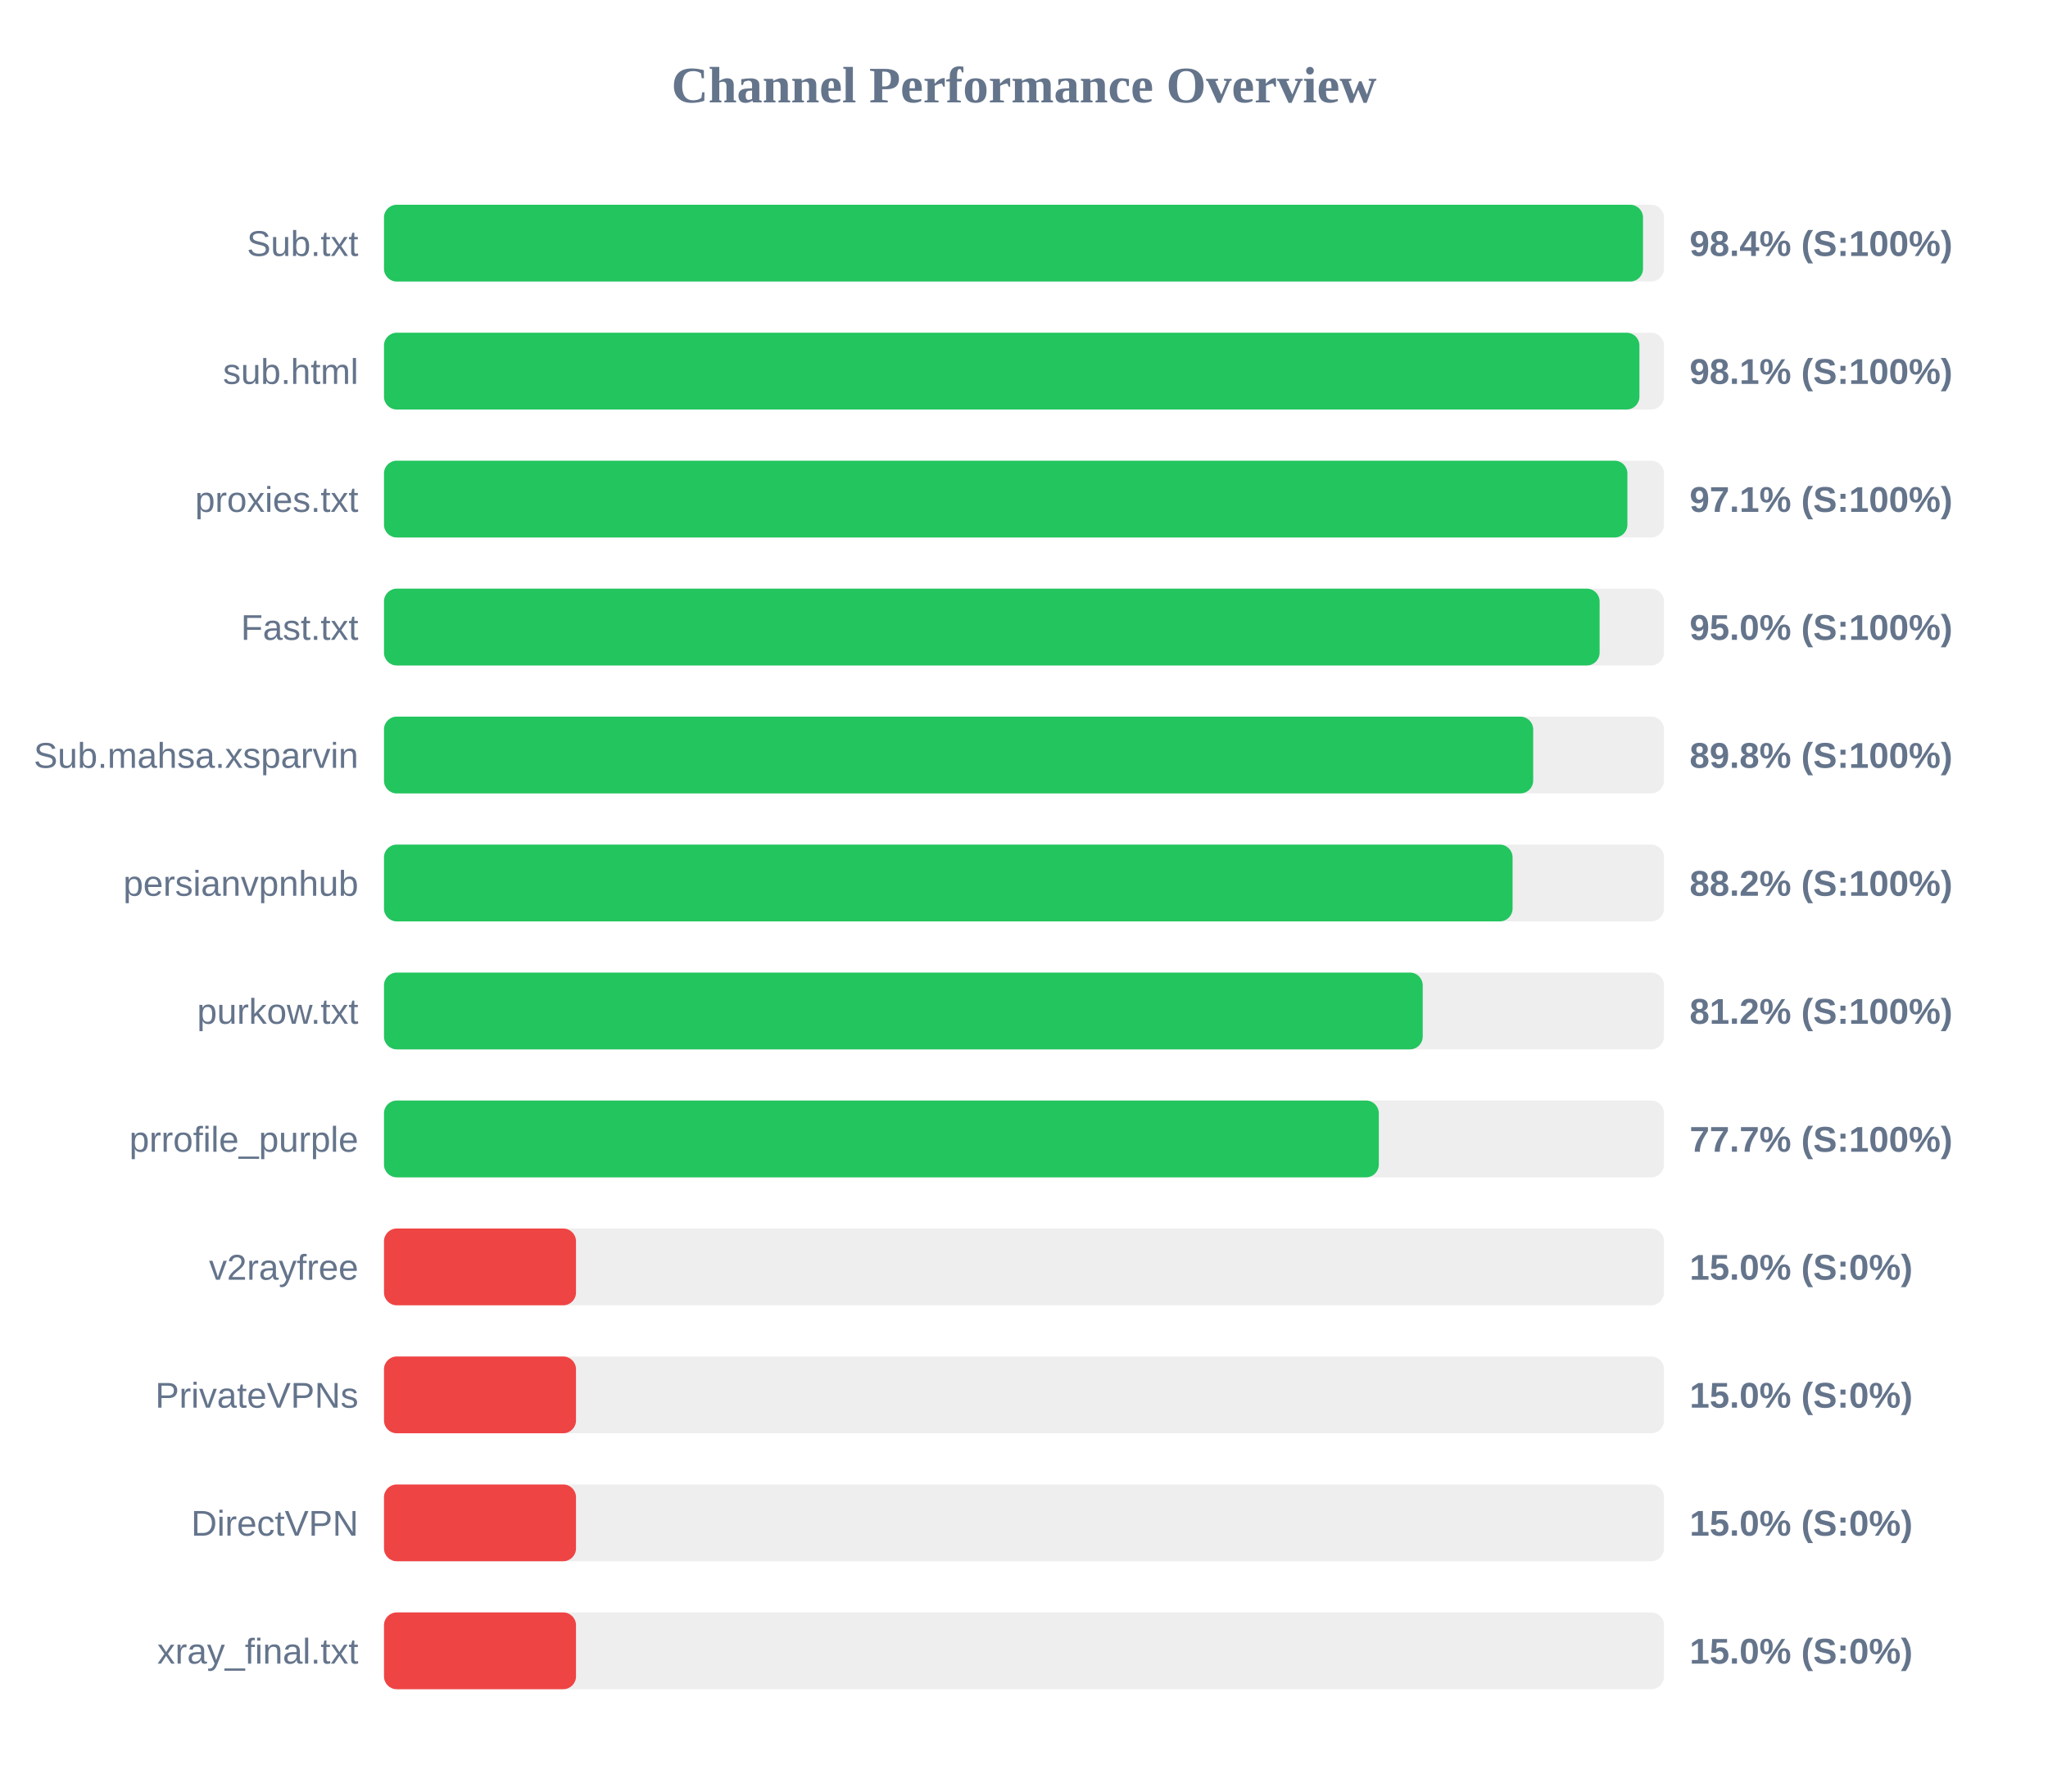
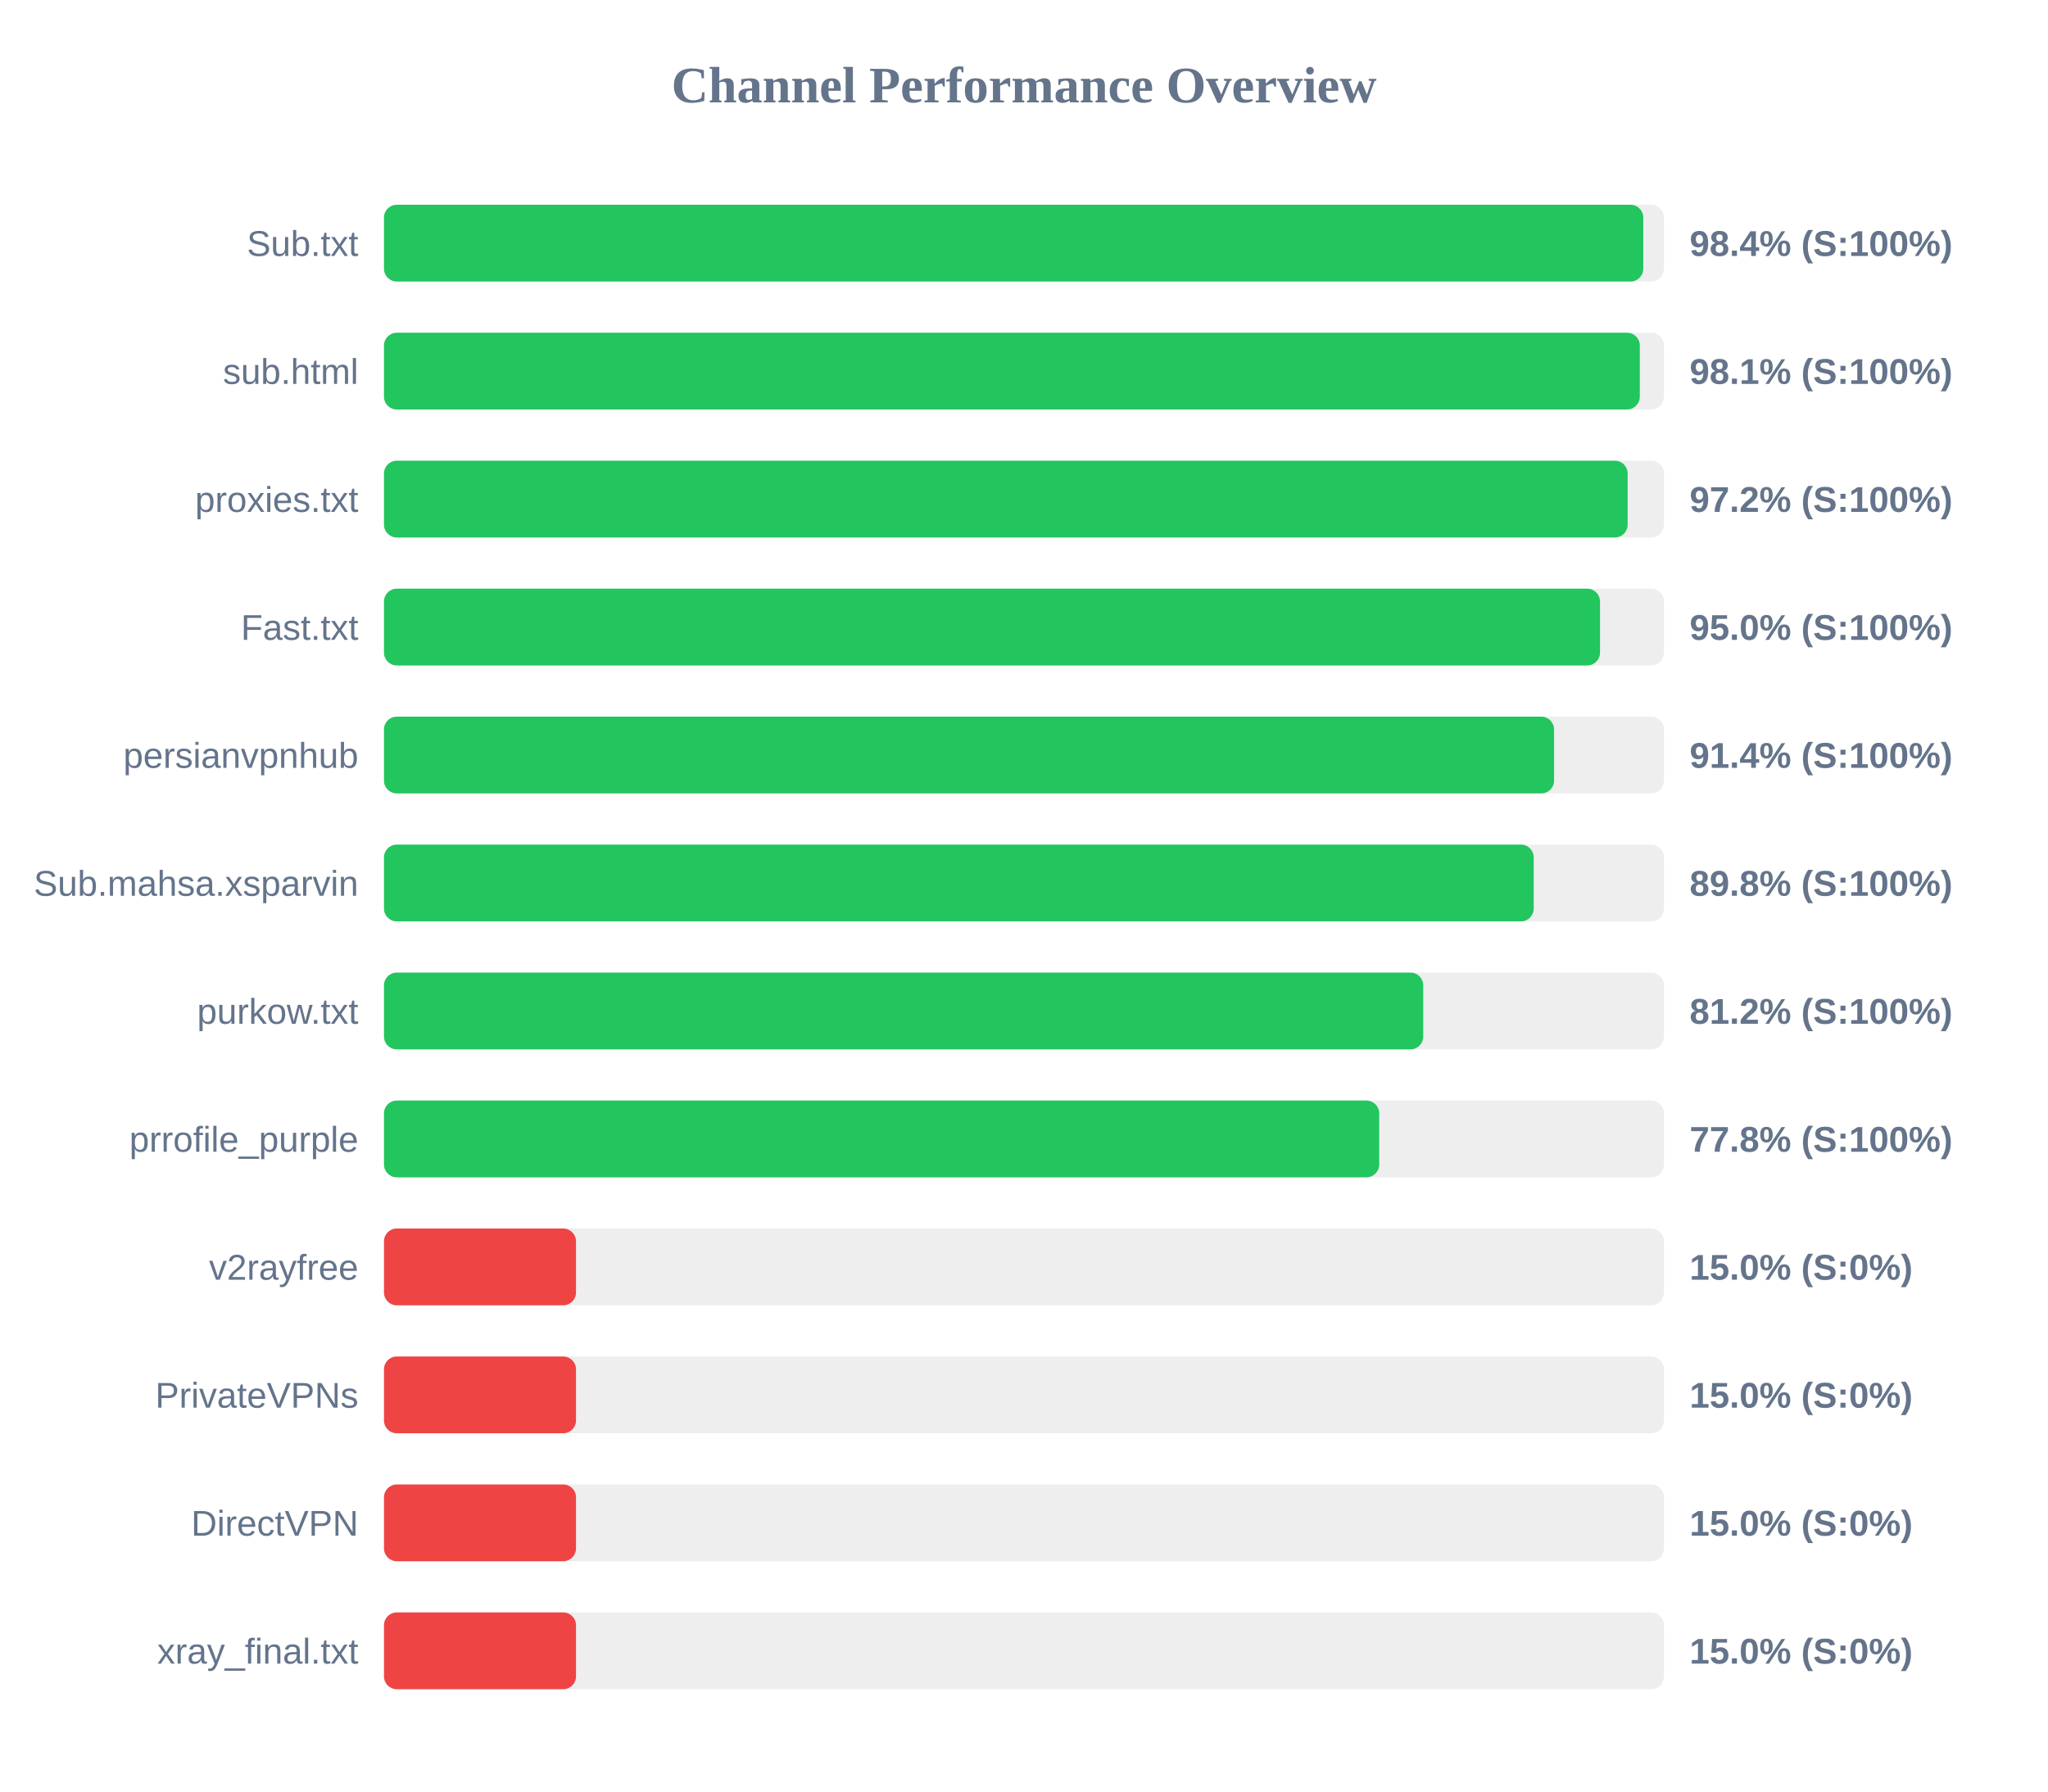
<svg xmlns="http://www.w3.org/2000/svg" width="800" height="700" version="1.1">
  <style>
        .row { font: 14px Arial; fill: #64748b; }
        .score { font: bold 14px Arial; fill: #64748b; }
    </style>
  <text x="400" y="40" text-anchor="middle" font-size="20px" font-weight="bold" fill="#64748b">Channel Performance Overview</text>
  <rect x="150" y="80" width="500" height="30" fill="#eee" rx="5" />
-   <rect x="150" y="80" width="491.8" height="30" fill="#22c55e" rx="5" />
+   <rect x="150" y="80" width="491.9" height="30" fill="#22c55e" rx="5" />
  <text x="140" y="100" text-anchor="end" class="row">Sub.txt</text>
  <text x="660" y="100" text-anchor="start" class="score">98.4% (S:100%)</text>
  <rect x="150" y="130" width="500" height="30" fill="#eee" rx="5" />
-   <rect x="150" y="130" width="490.4" height="30" fill="#22c55e" rx="5" />
+   <rect x="150" y="130" width="490.55" height="30" fill="#22c55e" rx="5" />
  <text x="140" y="150" text-anchor="end" class="row">sub.html</text>
  <text x="660" y="150" text-anchor="start" class="score">98.1% (S:100%)</text>
  <rect x="150" y="180" width="500" height="30" fill="#eee" rx="5" />
-   <rect x="150" y="180" width="485.7" height="30" fill="#22c55e" rx="5" />
+   <rect x="150" y="180" width="485.8" height="30" fill="#22c55e" rx="5" />
  <text x="140" y="200" text-anchor="end" class="row">proxies.txt</text>
-   <text x="660" y="200" text-anchor="start" class="score">97.1% (S:100%)</text>
+   <text x="660" y="200" text-anchor="start" class="score">97.2% (S:100%)</text>
  <rect x="150" y="230" width="500" height="30" fill="#eee" rx="5" />
-   <rect x="150" y="230" width="474.85" height="30" fill="#22c55e" rx="5" />
+   <rect x="150" y="230" width="475.0" height="30" fill="#22c55e" rx="5" />
  <text x="140" y="250" text-anchor="end" class="row">Fast.txt</text>
  <text x="660" y="250" text-anchor="start" class="score">95.0% (S:100%)</text>
  <rect x="150" y="280" width="500" height="30" fill="#eee" rx="5" />
-   <rect x="150" y="280" width="448.9" height="30" fill="#22c55e" rx="5" />
-   <text x="140" y="300" text-anchor="end" class="row">Sub.mahsa.xsparvin</text>
-   <text x="660" y="300" text-anchor="start" class="score">89.8% (S:100%)</text>
+   <rect x="150" y="280" width="457.05" height="30" fill="#22c55e" rx="5" />
+   <text x="140" y="300" text-anchor="end" class="row">persianvpnhub</text>
+   <text x="660" y="300" text-anchor="start" class="score">91.4% (S:100%)</text>
  <rect x="150" y="330" width="500" height="30" fill="#eee" rx="5" />
-   <rect x="150" y="330" width="440.85" height="30" fill="#22c55e" rx="5" />
-   <text x="140" y="350" text-anchor="end" class="row">persianvpnhub</text>
-   <text x="660" y="350" text-anchor="start" class="score">88.2% (S:100%)</text>
+   <rect x="150" y="330" width="449.1" height="30" fill="#22c55e" rx="5" />
+   <text x="140" y="350" text-anchor="end" class="row">Sub.mahsa.xsparvin</text>
+   <text x="660" y="350" text-anchor="start" class="score">89.8% (S:100%)</text>
  <rect x="150" y="380" width="500" height="30" fill="#eee" rx="5" />
-   <rect x="150" y="380" width="405.75" height="30" fill="#22c55e" rx="5" />
+   <rect x="150" y="380" width="405.95" height="30" fill="#22c55e" rx="5" />
  <text x="140" y="400" text-anchor="end" class="row">purkow.txt</text>
  <text x="660" y="400" text-anchor="start" class="score">81.2% (S:100%)</text>
  <rect x="150" y="430" width="500" height="30" fill="#eee" rx="5" />
-   <rect x="150" y="430" width="388.6" height="30" fill="#22c55e" rx="5" />
+   <rect x="150" y="430" width="388.75" height="30" fill="#22c55e" rx="5" />
  <text x="140" y="450" text-anchor="end" class="row">prrofile_purple</text>
-   <text x="660" y="450" text-anchor="start" class="score">77.7% (S:100%)</text>
+   <text x="660" y="450" text-anchor="start" class="score">77.8% (S:100%)</text>
  <rect x="150" y="480" width="500" height="30" fill="#eee" rx="5" />
  <rect x="150" y="480" width="75.0" height="30" fill="#ef4444" rx="5" />
  <text x="140" y="500" text-anchor="end" class="row">v2rayfree</text>
  <text x="660" y="500" text-anchor="start" class="score">15.0% (S:0%)</text>
  <rect x="150" y="530" width="500" height="30" fill="#eee" rx="5" />
  <rect x="150" y="530" width="75.0" height="30" fill="#ef4444" rx="5" />
  <text x="140" y="550" text-anchor="end" class="row">PrivateVPNs</text>
  <text x="660" y="550" text-anchor="start" class="score">15.0% (S:0%)</text>
  <rect x="150" y="580" width="500" height="30" fill="#eee" rx="5" />
  <rect x="150" y="580" width="75.0" height="30" fill="#ef4444" rx="5" />
  <text x="140" y="600" text-anchor="end" class="row">DirectVPN</text>
  <text x="660" y="600" text-anchor="start" class="score">15.0% (S:0%)</text>
  <rect x="150" y="630" width="500" height="30" fill="#eee" rx="5" />
  <rect x="150" y="630" width="75.0" height="30" fill="#ef4444" rx="5" />
  <text x="140" y="650" text-anchor="end" class="row">xray_final.txt</text>
  <text x="660" y="650" text-anchor="start" class="score">15.0% (S:0%)</text>
</svg>
